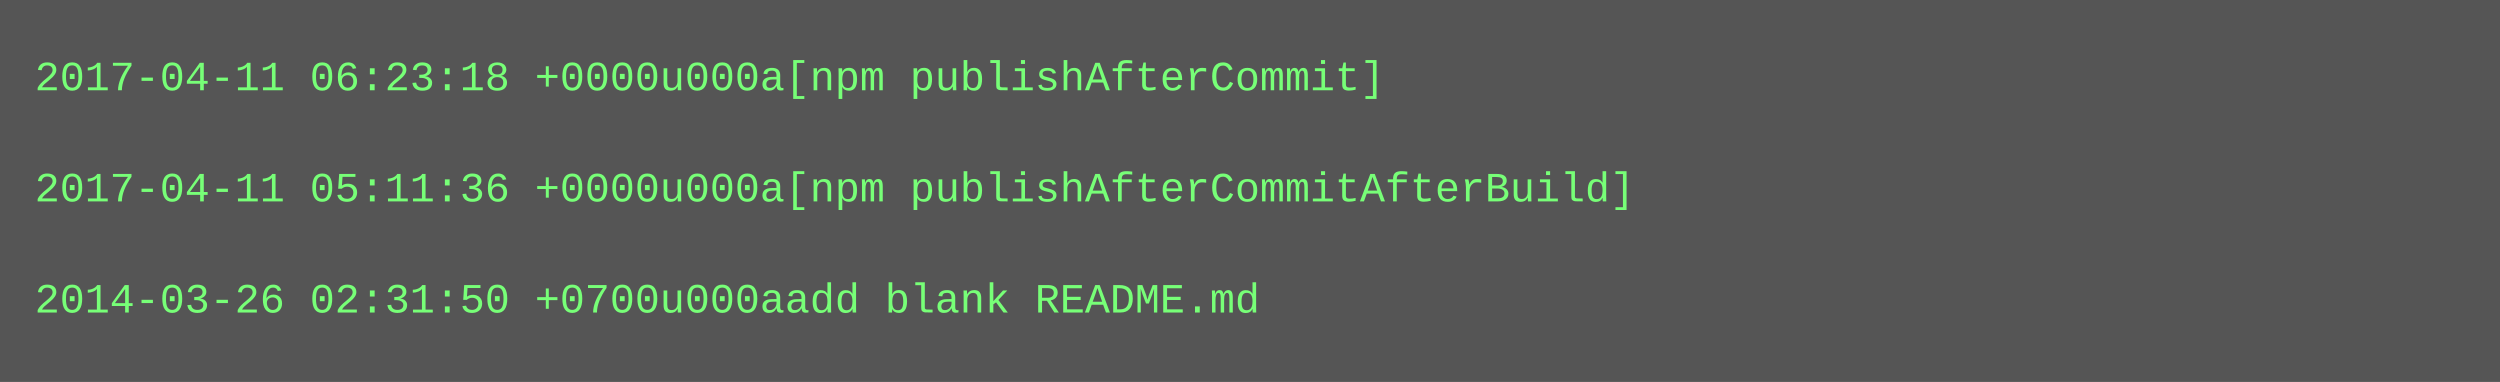
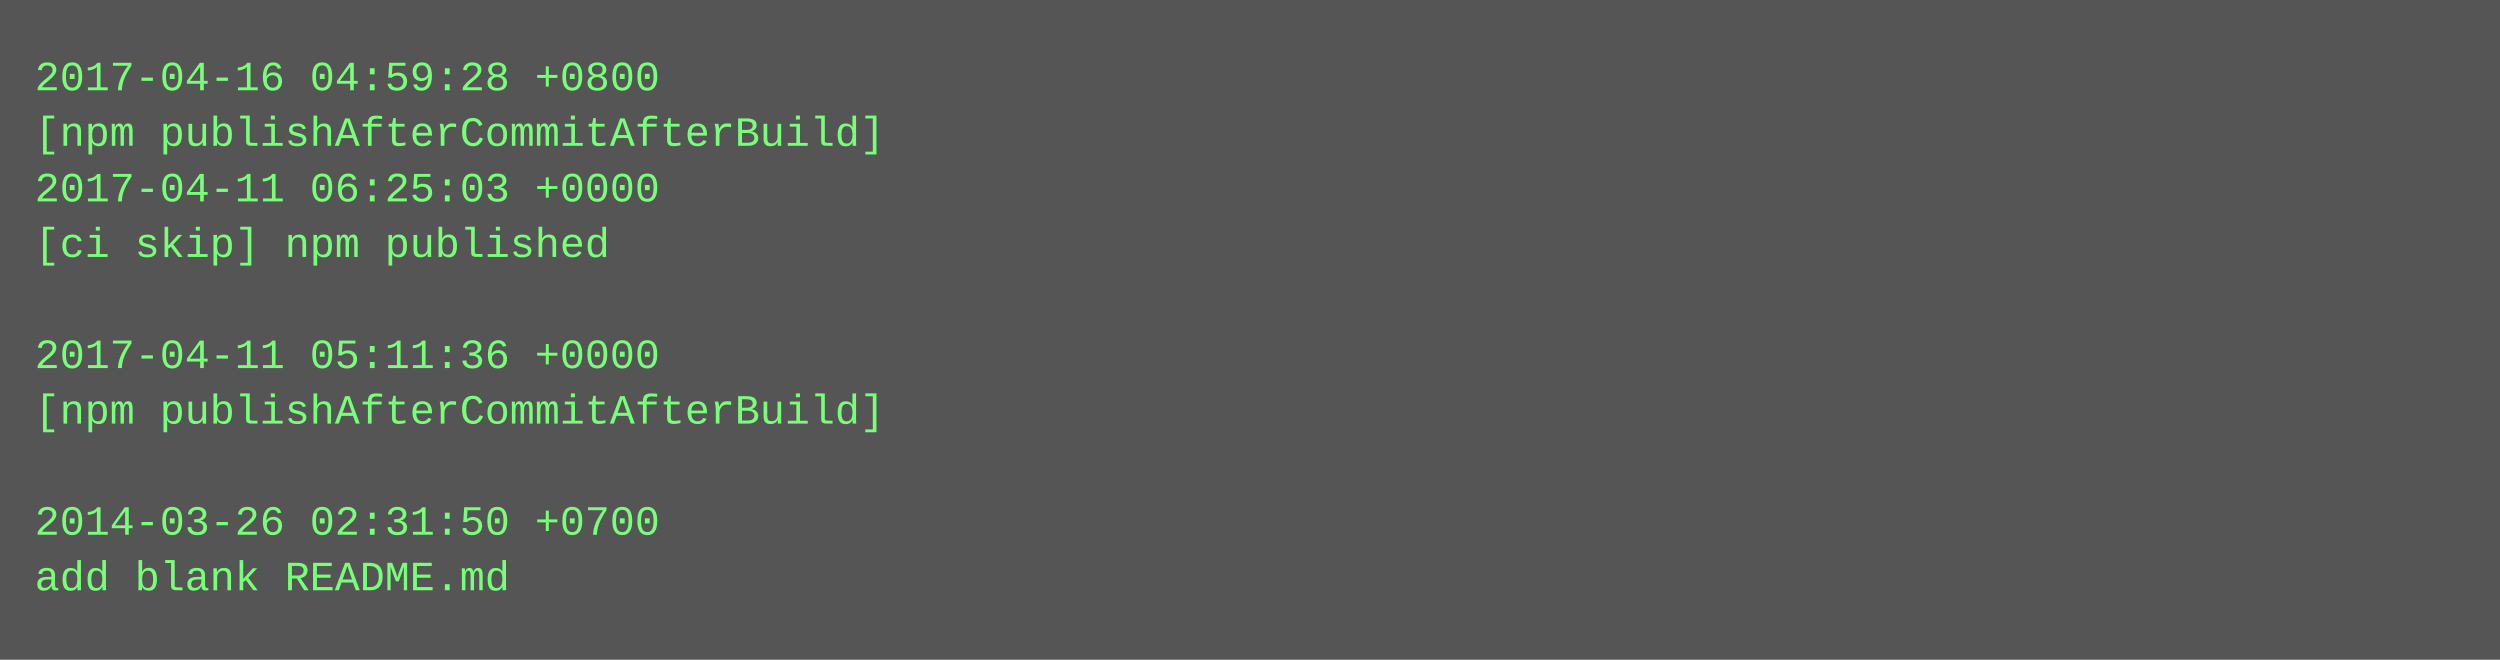
- <svg xmlns="http://www.w3.org/2000/svg" height="110" width="720">
-   <rect height="110" fill="#555" width="720" />
+ <svg xmlns="http://www.w3.org/2000/svg" height="190" width="720">
+   <rect height="190" fill="#555" width="720" />
  <text fill="#7f7" font-family="Courier New" font-size="12" xml:space="preserve">
-     <tspan x="10" y="26">2017-04-11 06:23:18 +0000u000a[npm publishAfterCommit]</tspan>
-     <tspan x="10" y="42" />
-     <tspan x="10" y="58">2017-04-11 05:11:36 +0000u000a[npm publishAfterCommitAfterBuild]</tspan>
-     <tspan x="10" y="74" />
-     <tspan x="10" y="90">2014-03-26 02:31:50 +0700u000aadd blank README.md</tspan>
+     <tspan x="10" y="26">2017-04-16 04:59:28 +0800</tspan>
+     <tspan x="10" y="42">[npm publishAfterCommitAfterBuild]</tspan>
+     <tspan x="10" y="58">2017-04-11 06:25:03 +0000</tspan>
+     <tspan x="10" y="74">[ci skip] npm published</tspan>
+     <tspan x="10" y="90" />
+     <tspan x="10" y="106">2017-04-11 05:11:36 +0000</tspan>
+     <tspan x="10" y="122">[npm publishAfterCommitAfterBuild]</tspan>
+     <tspan x="10" y="138" />
+     <tspan x="10" y="154">2014-03-26 02:31:50 +0700</tspan>
+     <tspan x="10" y="170">add blank README.md</tspan>
  </text>
</svg>
